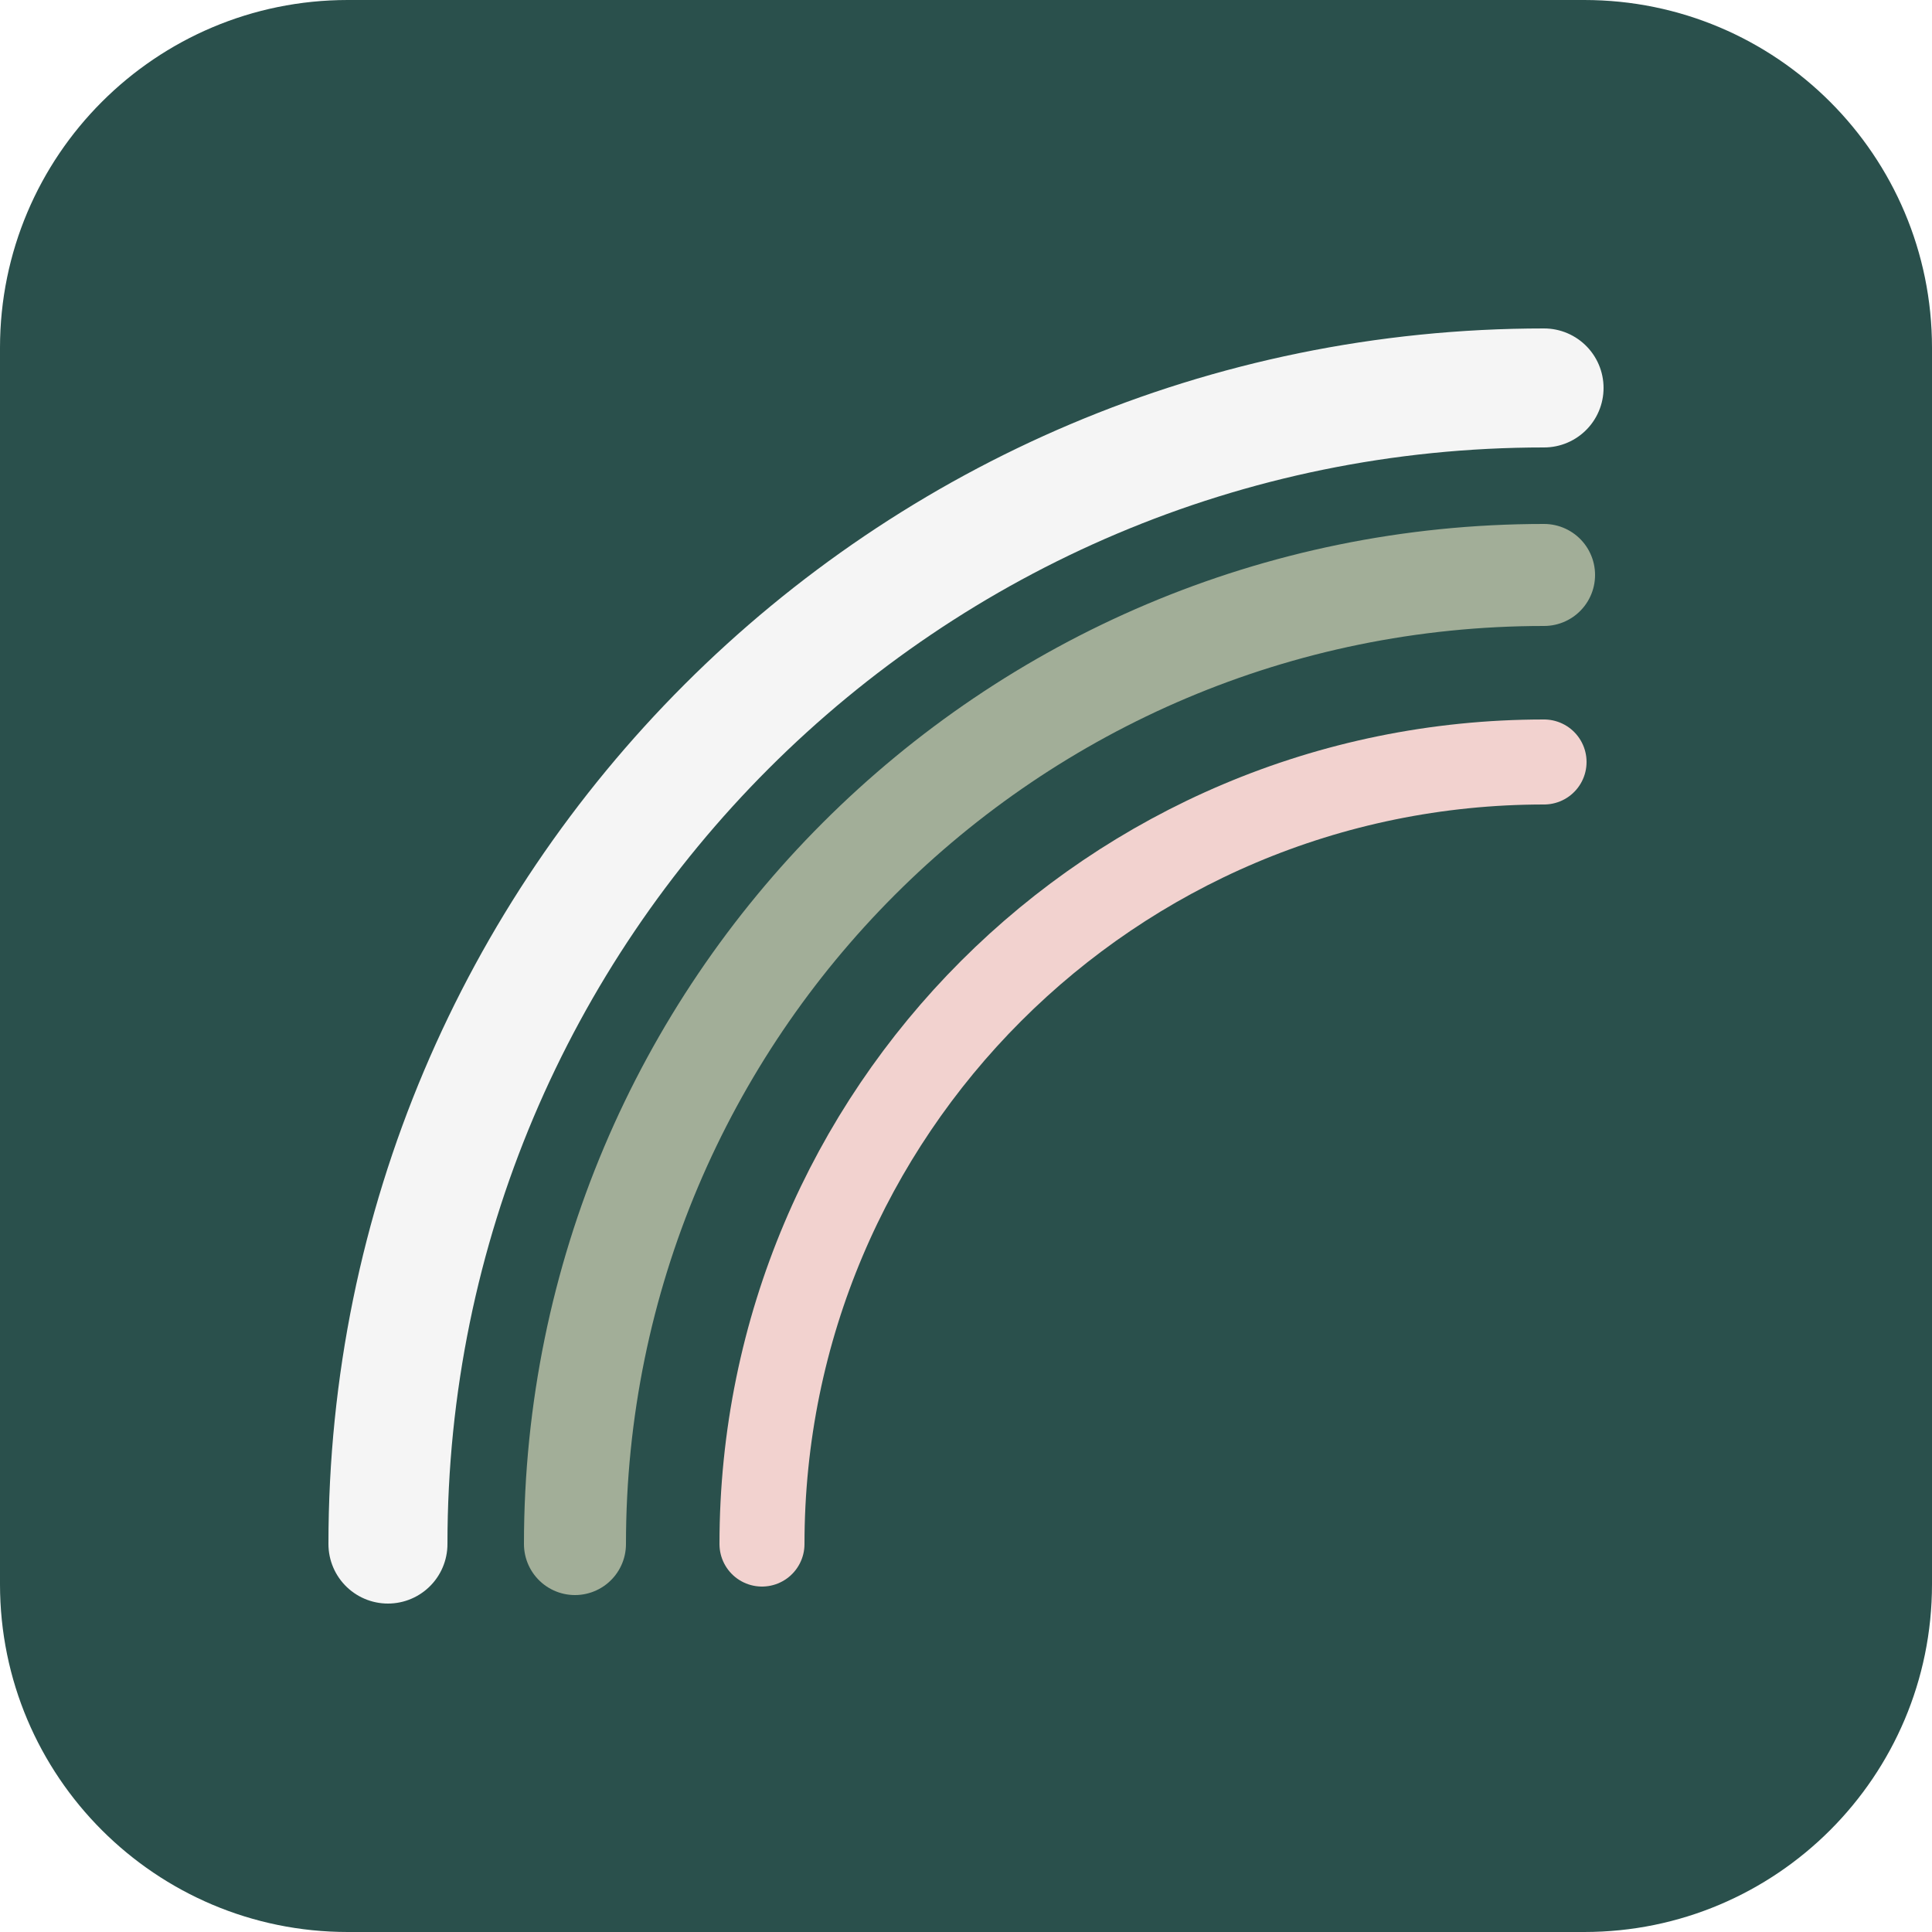
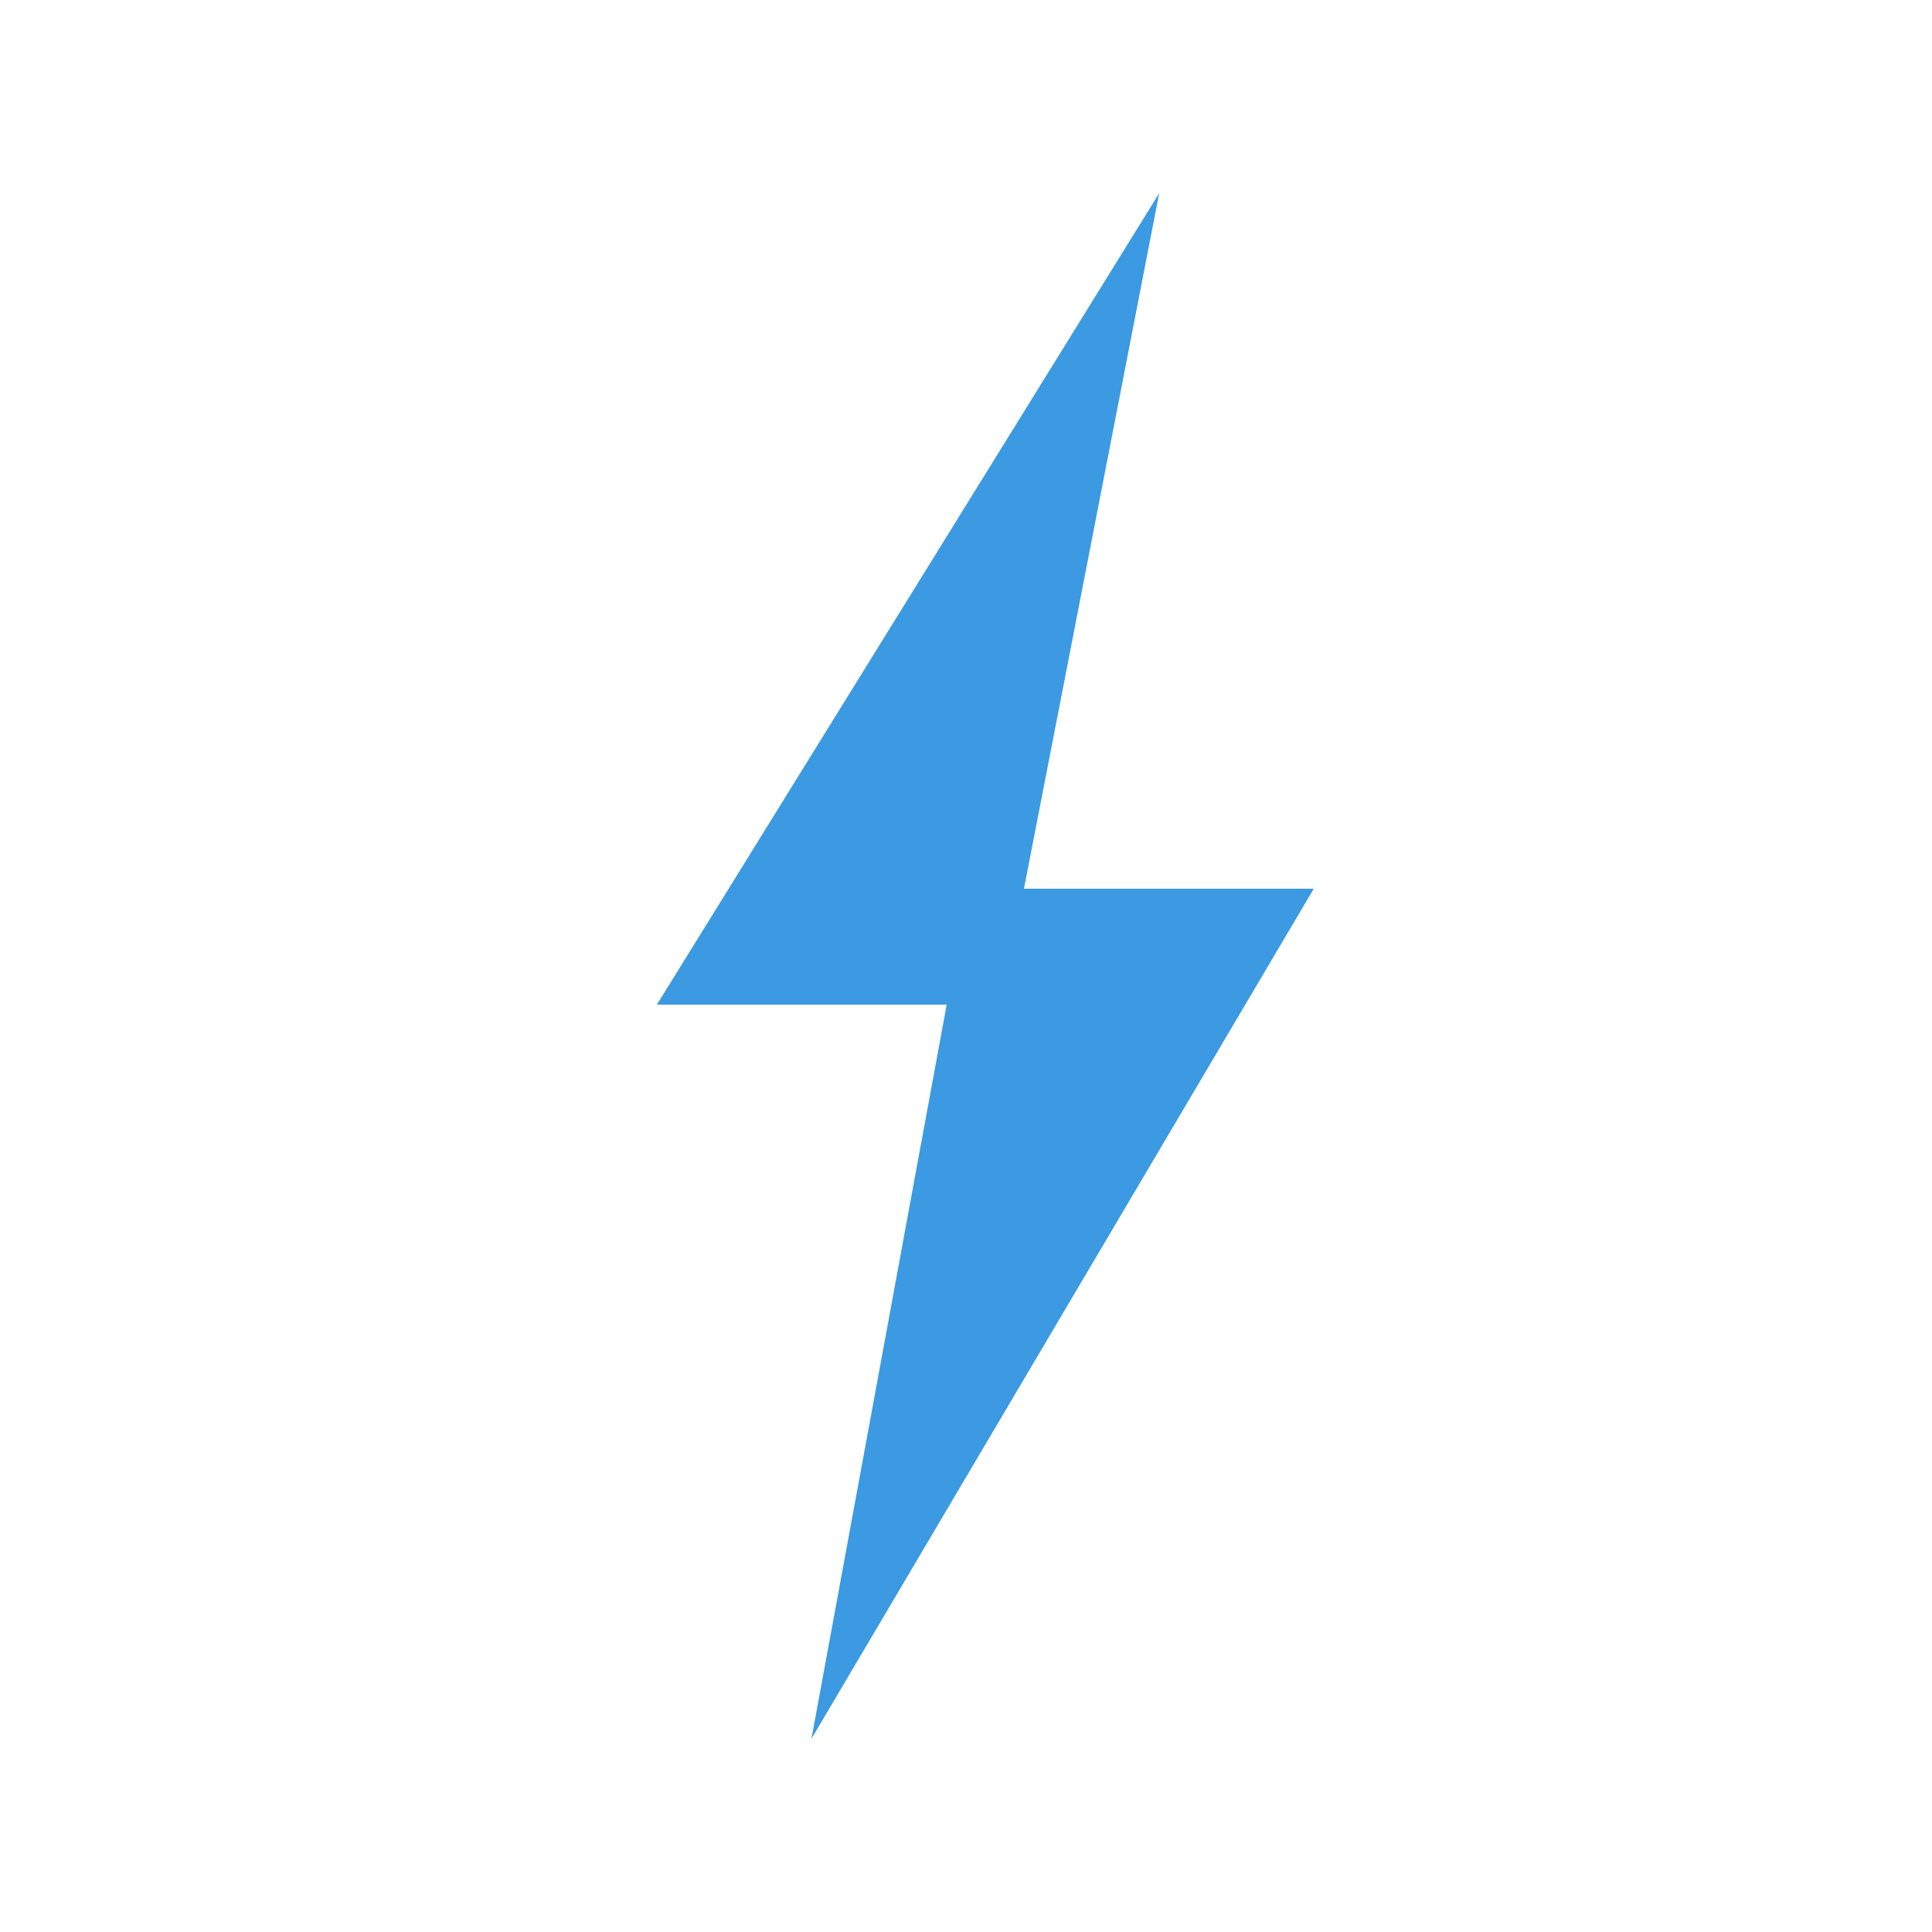
<svg xmlns="http://www.w3.org/2000/svg" viewBox="0 0 100 100">
-   <rect width="100" height="100" rx="18" fill="#2A504C" />
-   <g transform="translate(50 50) scale(0.88) translate(-50 -50) translate(100 0) scale(-1 1) translate(1 -1)">
-     <path d="M15 17 A68 68 0 0 1 83 85" stroke="#F5F5F5" stroke-width="7" stroke-linecap="round" fill="none" />
-     <path d="M15 28 A57 57 0 0 1 72 85" stroke="#A2AE98" stroke-width="6" stroke-linecap="round" fill="none" />
-     <path d="M15 39 A46 46 0 0 1 61 85" stroke="#F2D2CF" stroke-width="5" stroke-linecap="round" fill="none" />
-   </g>
+   <path d="M60 10 L34 52 L49 52 L42 90 L68 46 L53 46 Z" fill="#3B9AE1" />
</svg>
